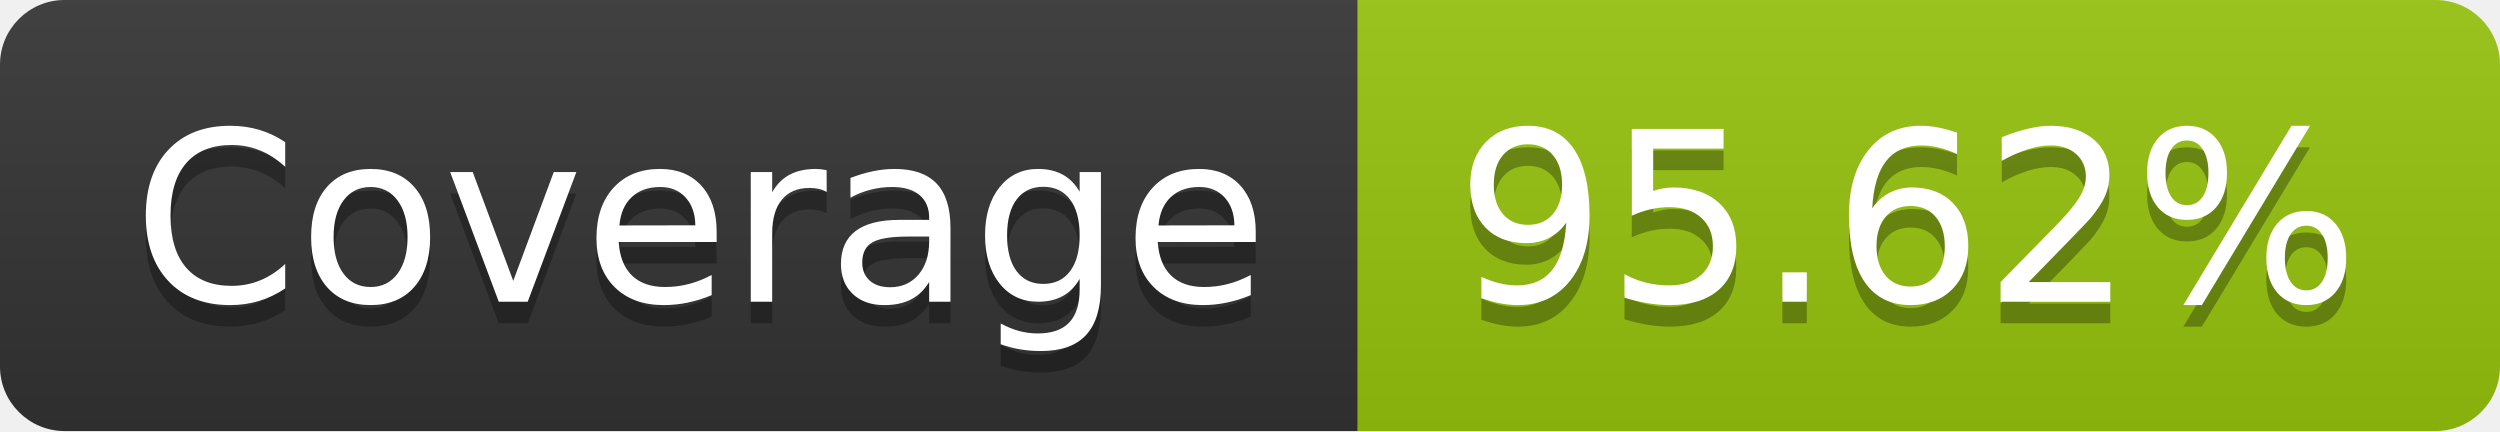
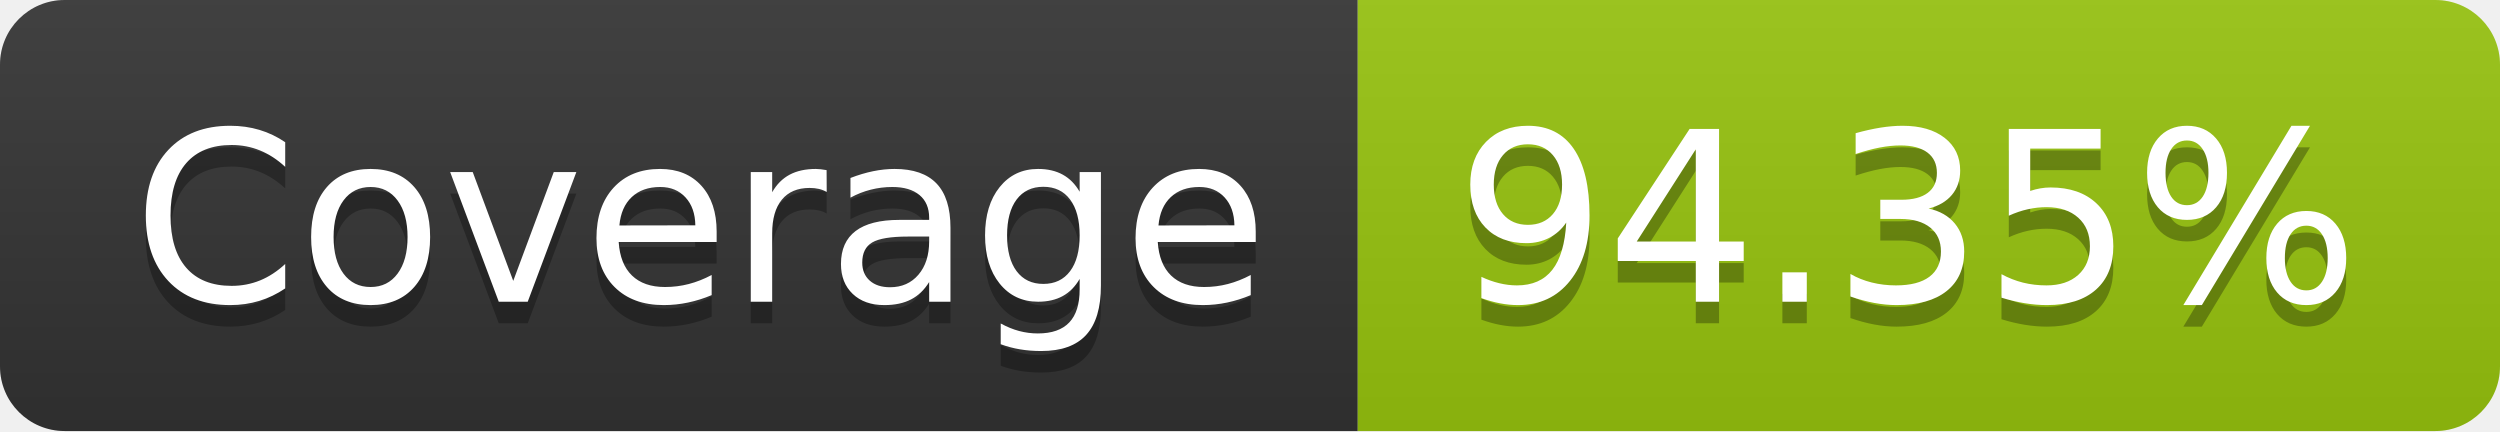
- <svg xmlns="http://www.w3.org/2000/svg" width="116" height="20" role="img" aria-label="Coverage: 95.62%">
+ <svg xmlns="http://www.w3.org/2000/svg" width="116" height="20" role="img" aria-label="Coverage: 94.35%">
  <linearGradient id="s" x2="0" y2="100%">
    <stop offset="0" stop-color="#bbb" stop-opacity=".1" />
    <stop offset="1" stop-opacity=".1" />
  </linearGradient>
  <clipPath id="r">
    <rect width="116" height="20" rx="3" fill="#fff" />
  </clipPath>
  <g clip-path="url(#r)">
    <rect width="63" height="20" fill="#333" />
    <rect x="63" width="53" height="20" fill="#97c40f" />
    <rect width="116" height="20" fill="url(#s)" />
  </g>
  <g fill="#fff" text-anchor="middle" font-family="Verdana,Geneva,DejaVu Sans,sans-serif" text-rendering="geometricPrecision" font-size="110">
    <text aria-hidden="true" x="325" y="150" fill="#010101" fill-opacity=".3" transform="scale(.1)" textLength="530">Coverage</text>
    <text x="325" y="140" transform="scale(.1)" fill="#fff" textLength="530">Coverage</text>
-     <text aria-hidden="true" x="885" y="150" fill="#010101" fill-opacity=".3" transform="scale(.1)" textLength="430">95.62%</text>
-     <text x="885" y="140" transform="scale(.1)" fill="#fff" textLength="430">95.62%</text>
+     <text aria-hidden="true" x="885" y="150" fill="#010101" fill-opacity=".3" transform="scale(.1)" textLength="430">94.35%</text>
+     <text x="885" y="140" transform="scale(.1)" fill="#fff" textLength="430">94.35%</text>
  </g>
</svg>
